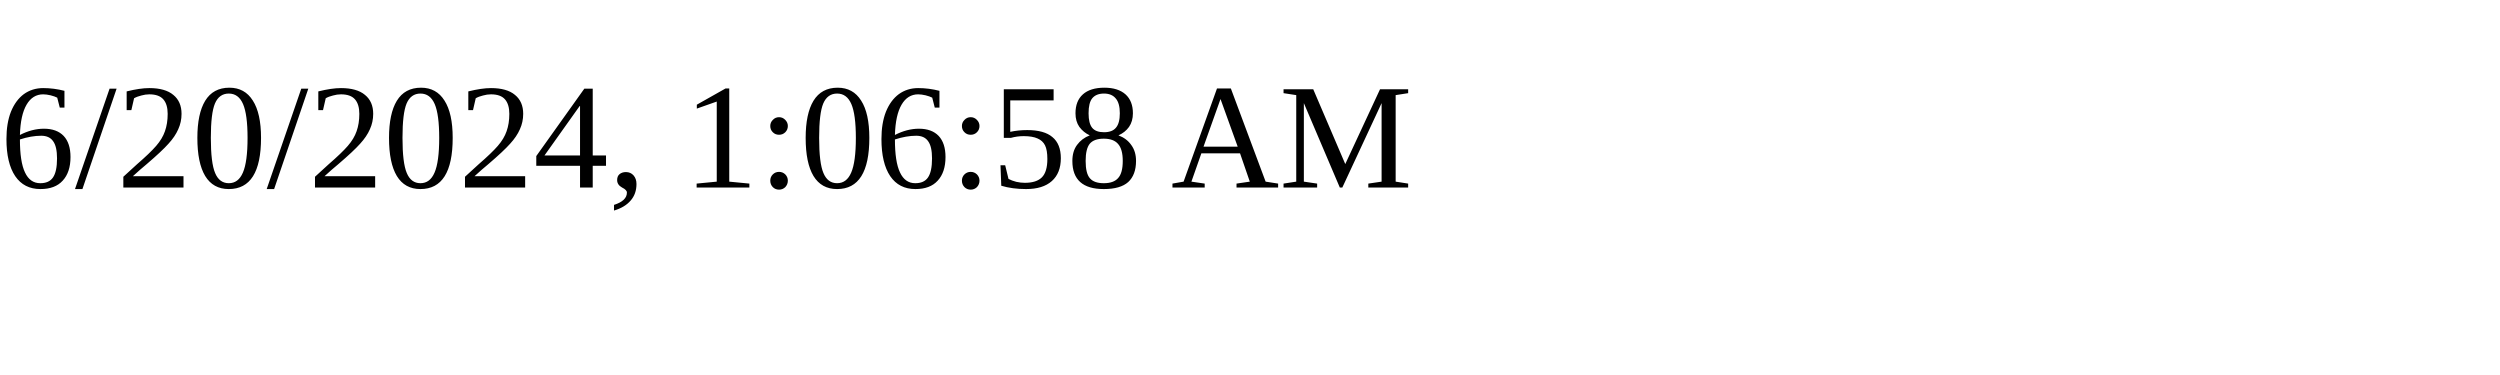
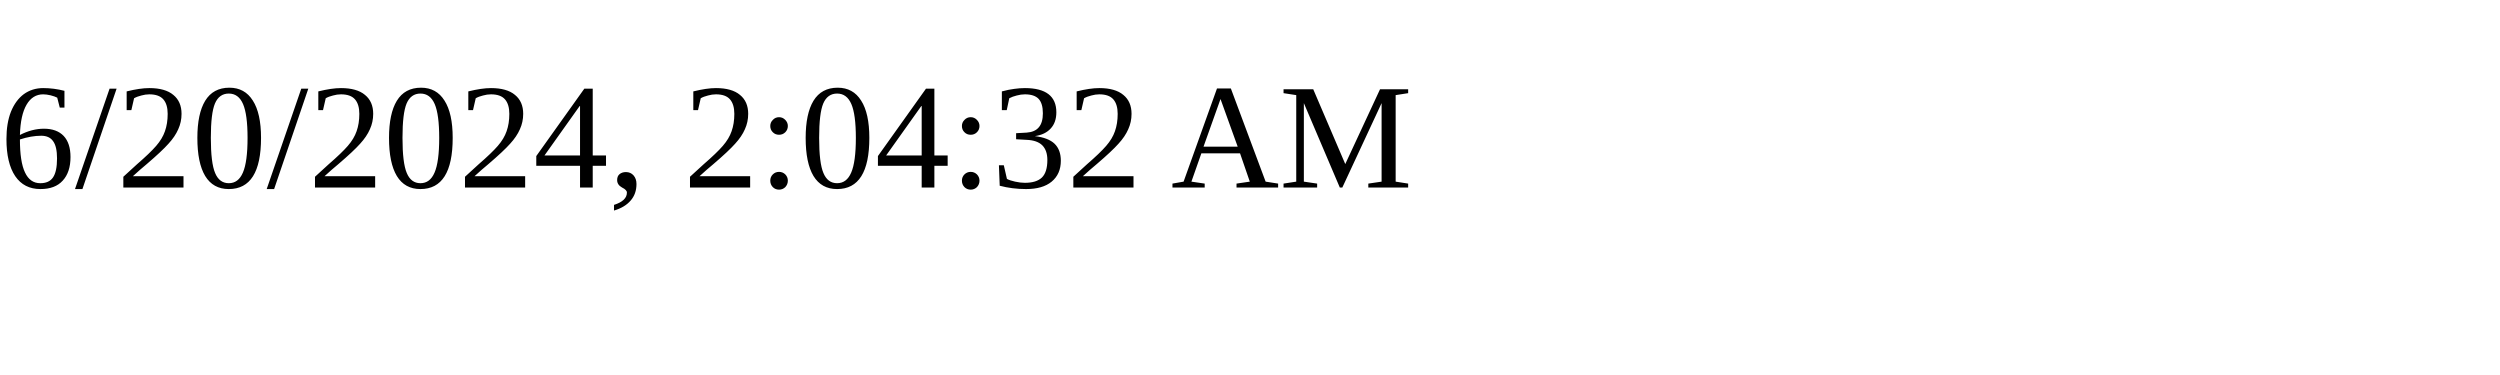
<svg xmlns="http://www.w3.org/2000/svg" height="30" width="200">
-   <text x="0" y="15">6/20/2024, 1:06:58 AM</text>
+   <text x="0" y="15">6/20/2024, 2:04:32 AM</text>
</svg>
